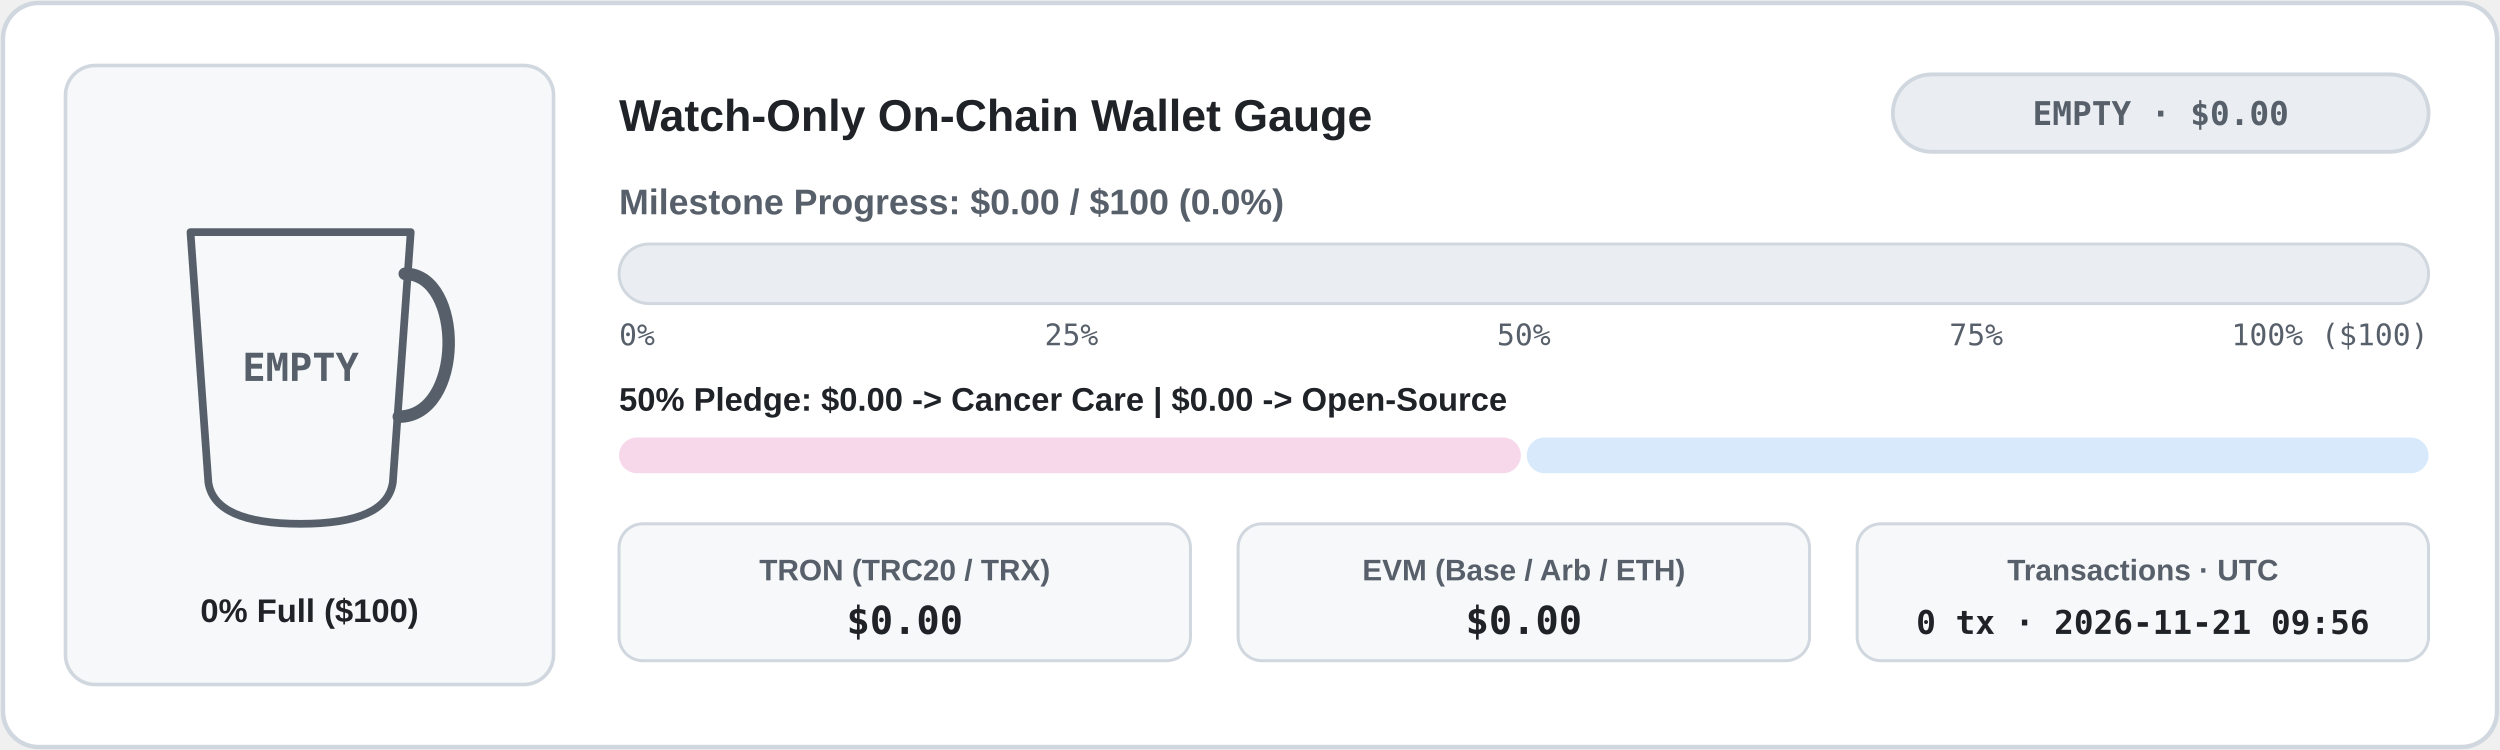
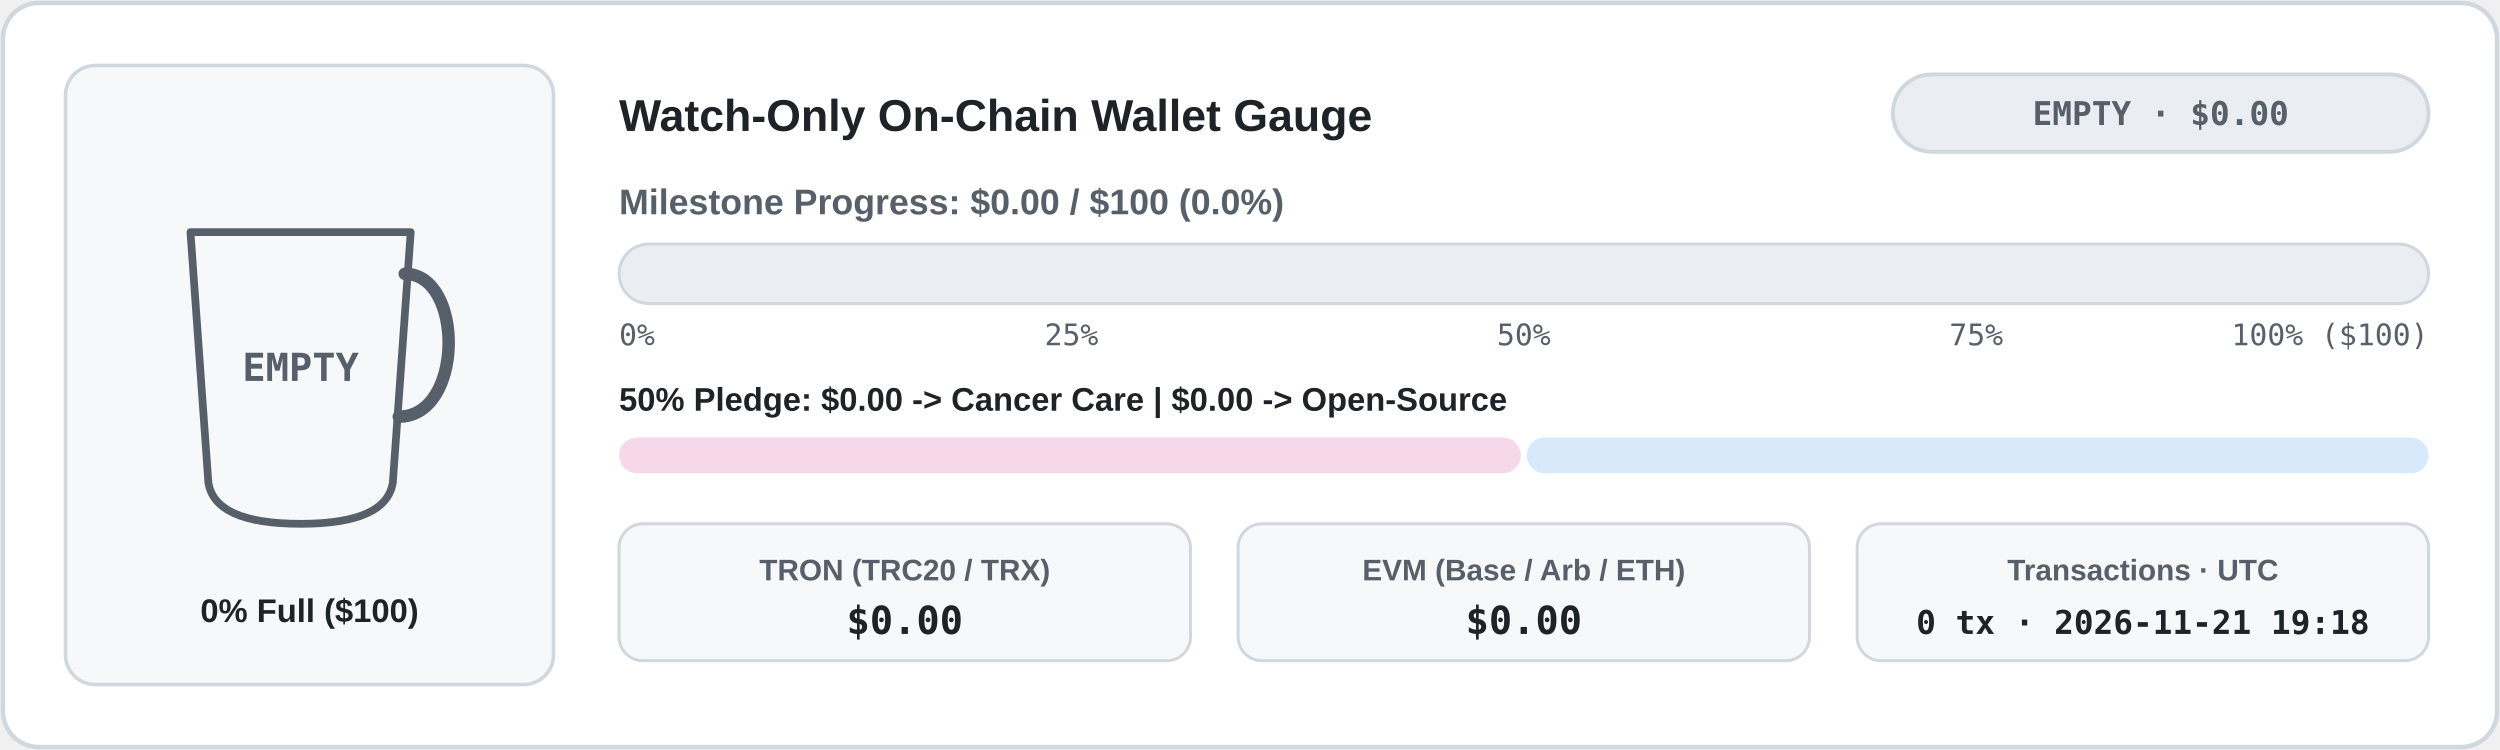
<svg xmlns="http://www.w3.org/2000/svg" width="840" height="252" viewBox="0 0 840 252" role="img" aria-label="Live Watch-Only Donation Wallet Meter">
  <defs>
    <clipPath id="cup-en-light">
      <path d="M 64 78 L 138 78 L 132 162 Q 130 176 101 176 Q 72 176 70 162 Z" />
    </clipPath>
    <linearGradient id="bar-en-light" x1="0" x2="1" y1="0" y2="0">
      <stop offset="0%" stop-color="#1a7f37" />
      <stop offset="100%" stop-color="#0969da" />
    </linearGradient>
    <linearGradient id="coffee-en-light" x1="0" x2="0" y1="0" y2="1">
      <stop offset="0%" stop-color="#b07442" />
      <stop offset="100%" stop-color="#6b3e1b" />
    </linearGradient>
  </defs>
  <rect x="1" y="1" width="838" height="250" rx="12" fill="#ffffff" stroke="#d0d7de" stroke-width="1.5" />
  <rect x="22" y="22" width="164" height="208" rx="10" fill="#f6f8fa" stroke="#d0d7de" stroke-width="1.2" />
  <line x1="74" y1="152" x2="128" y2="152" stroke="#d0d7de" stroke-width="1.5" stroke-dasharray="4 3" />
  <g clip-path="url(#cup-en-light)">
    <rect x="62" y="76" width="78" height="102" fill="#f6f8fa" />
  </g>
  <path d="M 64 78 L 138 78 L 132 162 Q 130 176 101 176 Q 72 176 70 162 Z" fill="none" stroke="#57606a" stroke-width="2.6" stroke-linejoin="round" />
  <path d="M 136 92 C 156 92 156 140 134 140" fill="none" stroke="#57606a" stroke-width="4.2" stroke-linecap="round" />
  <text x="101" y="128" fill="#57606a" font-family="ui-monospace, SFMono-Regular, Menlo, Consolas, monospace" font-size="13" font-weight="700" text-anchor="middle">EMPTY</text>
  <text x="104" y="209" fill="#1f2328" font-family="system-ui, -apple-system, 'Segoe UI', Tahoma, Arial, sans-serif" font-size="11" font-weight="700" text-anchor="middle" direction="ltr">0% Full ($100)</text>
  <text x="208" y="44" fill="#1f2328" font-family="system-ui, -apple-system, 'Segoe UI', Tahoma, Arial, sans-serif" font-size="15" font-weight="700" text-anchor="start" direction="ltr">Watch-Only On-Chain Wallet Gauge</text>
  <rect x="636" y="25" width="180" height="26" rx="13" fill="#eaeef2" stroke="#d0d7de" stroke-width="1.3" />
  <text x="726" y="42" fill="#57606a" font-family="ui-monospace, SFMono-Regular, Menlo, Consolas, monospace" font-size="11" font-weight="700" text-anchor="middle" direction="ltr">EMPTY · $0.00</text>
  <text x="208" y="72" fill="#57606a" font-family="system-ui, -apple-system, 'Segoe UI', Tahoma, Arial, sans-serif" font-size="12" font-weight="600" text-anchor="start" direction="ltr">Milestone Progress: $0.00 / $100 (0.0%)</text>
  <rect x="208" y="82" width="608" height="20" rx="10" fill="#eaeef2" stroke="#d0d7de" stroke-width="1" />
  <text x="208" y="116" fill="#57606a" font-family="ui-monospace, SFMono-Regular, Menlo, Consolas, monospace" font-size="10" text-anchor="start">0%</text>
  <text x="360" y="116" fill="#57606a" font-family="ui-monospace, SFMono-Regular, Menlo, Consolas, monospace" font-size="10" text-anchor="middle">25%</text>
  <text x="512" y="116" fill="#57606a" font-family="ui-monospace, SFMono-Regular, Menlo, Consolas, monospace" font-size="10" text-anchor="middle">50%</text>
  <text x="664" y="116" fill="#57606a" font-family="ui-monospace, SFMono-Regular, Menlo, Consolas, monospace" font-size="10" text-anchor="middle">75%</text>
  <text x="816" y="116" fill="#57606a" font-family="ui-monospace, SFMono-Regular, Menlo, Consolas, monospace" font-size="10" text-anchor="end">100% ($100)</text>
  <text x="208" y="138" fill="#1f2328" font-family="system-ui, -apple-system, 'Segoe UI', Tahoma, Arial, sans-serif" font-size="11" font-weight="600" text-anchor="start" direction="ltr">50% Pledge: $0.00 -&gt; Cancer Care  |  $0.00 -&gt; Open-Source</text>
  <rect x="208" y="147" width="303" height="12" rx="6" fill="#f6d8ea" />
  <rect x="513" y="147" width="303" height="12" rx="6" fill="#d8e9fc" />
  <rect x="208" y="176" width="192" height="46" rx="8" fill="#f6f8fa" stroke="#d0d7de" stroke-width="1" />
  <text x="304" y="195" fill="#57606a" font-family="system-ui, -apple-system, 'Segoe UI', Tahoma, Arial, sans-serif" font-size="10" font-weight="600" text-anchor="middle" direction="ltr">TRON (TRC20 / TRX)</text>
  <text x="304" y="213" fill="#1f2328" font-family="ui-monospace, SFMono-Regular, Menlo, Consolas, monospace" font-size="13" font-weight="700" text-anchor="middle">$0.00</text>
  <rect x="416" y="176" width="192" height="46" rx="8" fill="#f6f8fa" stroke="#d0d7de" stroke-width="1" />
  <text x="512" y="195" fill="#57606a" font-family="system-ui, -apple-system, 'Segoe UI', Tahoma, Arial, sans-serif" font-size="10" font-weight="600" text-anchor="middle" direction="ltr">EVM (Base / Arb / ETH)</text>
  <text x="512" y="213" fill="#1f2328" font-family="ui-monospace, SFMono-Regular, Menlo, Consolas, monospace" font-size="13" font-weight="700" text-anchor="middle">$0.00</text>
  <rect x="624" y="176" width="192" height="46" rx="8" fill="#f6f8fa" stroke="#d0d7de" stroke-width="1" />
  <text x="720" y="195" fill="#57606a" font-family="system-ui, -apple-system, 'Segoe UI', Tahoma, Arial, sans-serif" font-size="10" font-weight="600" text-anchor="middle" direction="ltr">Transactions · UTC</text>
-   <text x="720" y="213" fill="#1f2328" font-family="ui-monospace, SFMono-Regular, Menlo, Consolas, monospace" font-size="11" font-weight="700" text-anchor="middle">0 tx · 2026-11-21 09:56</text>
+   <text x="720" y="213" fill="#1f2328" font-family="ui-monospace, SFMono-Regular, Menlo, Consolas, monospace" font-size="11" font-weight="700" text-anchor="middle">0 tx · 2026-11-21 19:18</text>
</svg>
